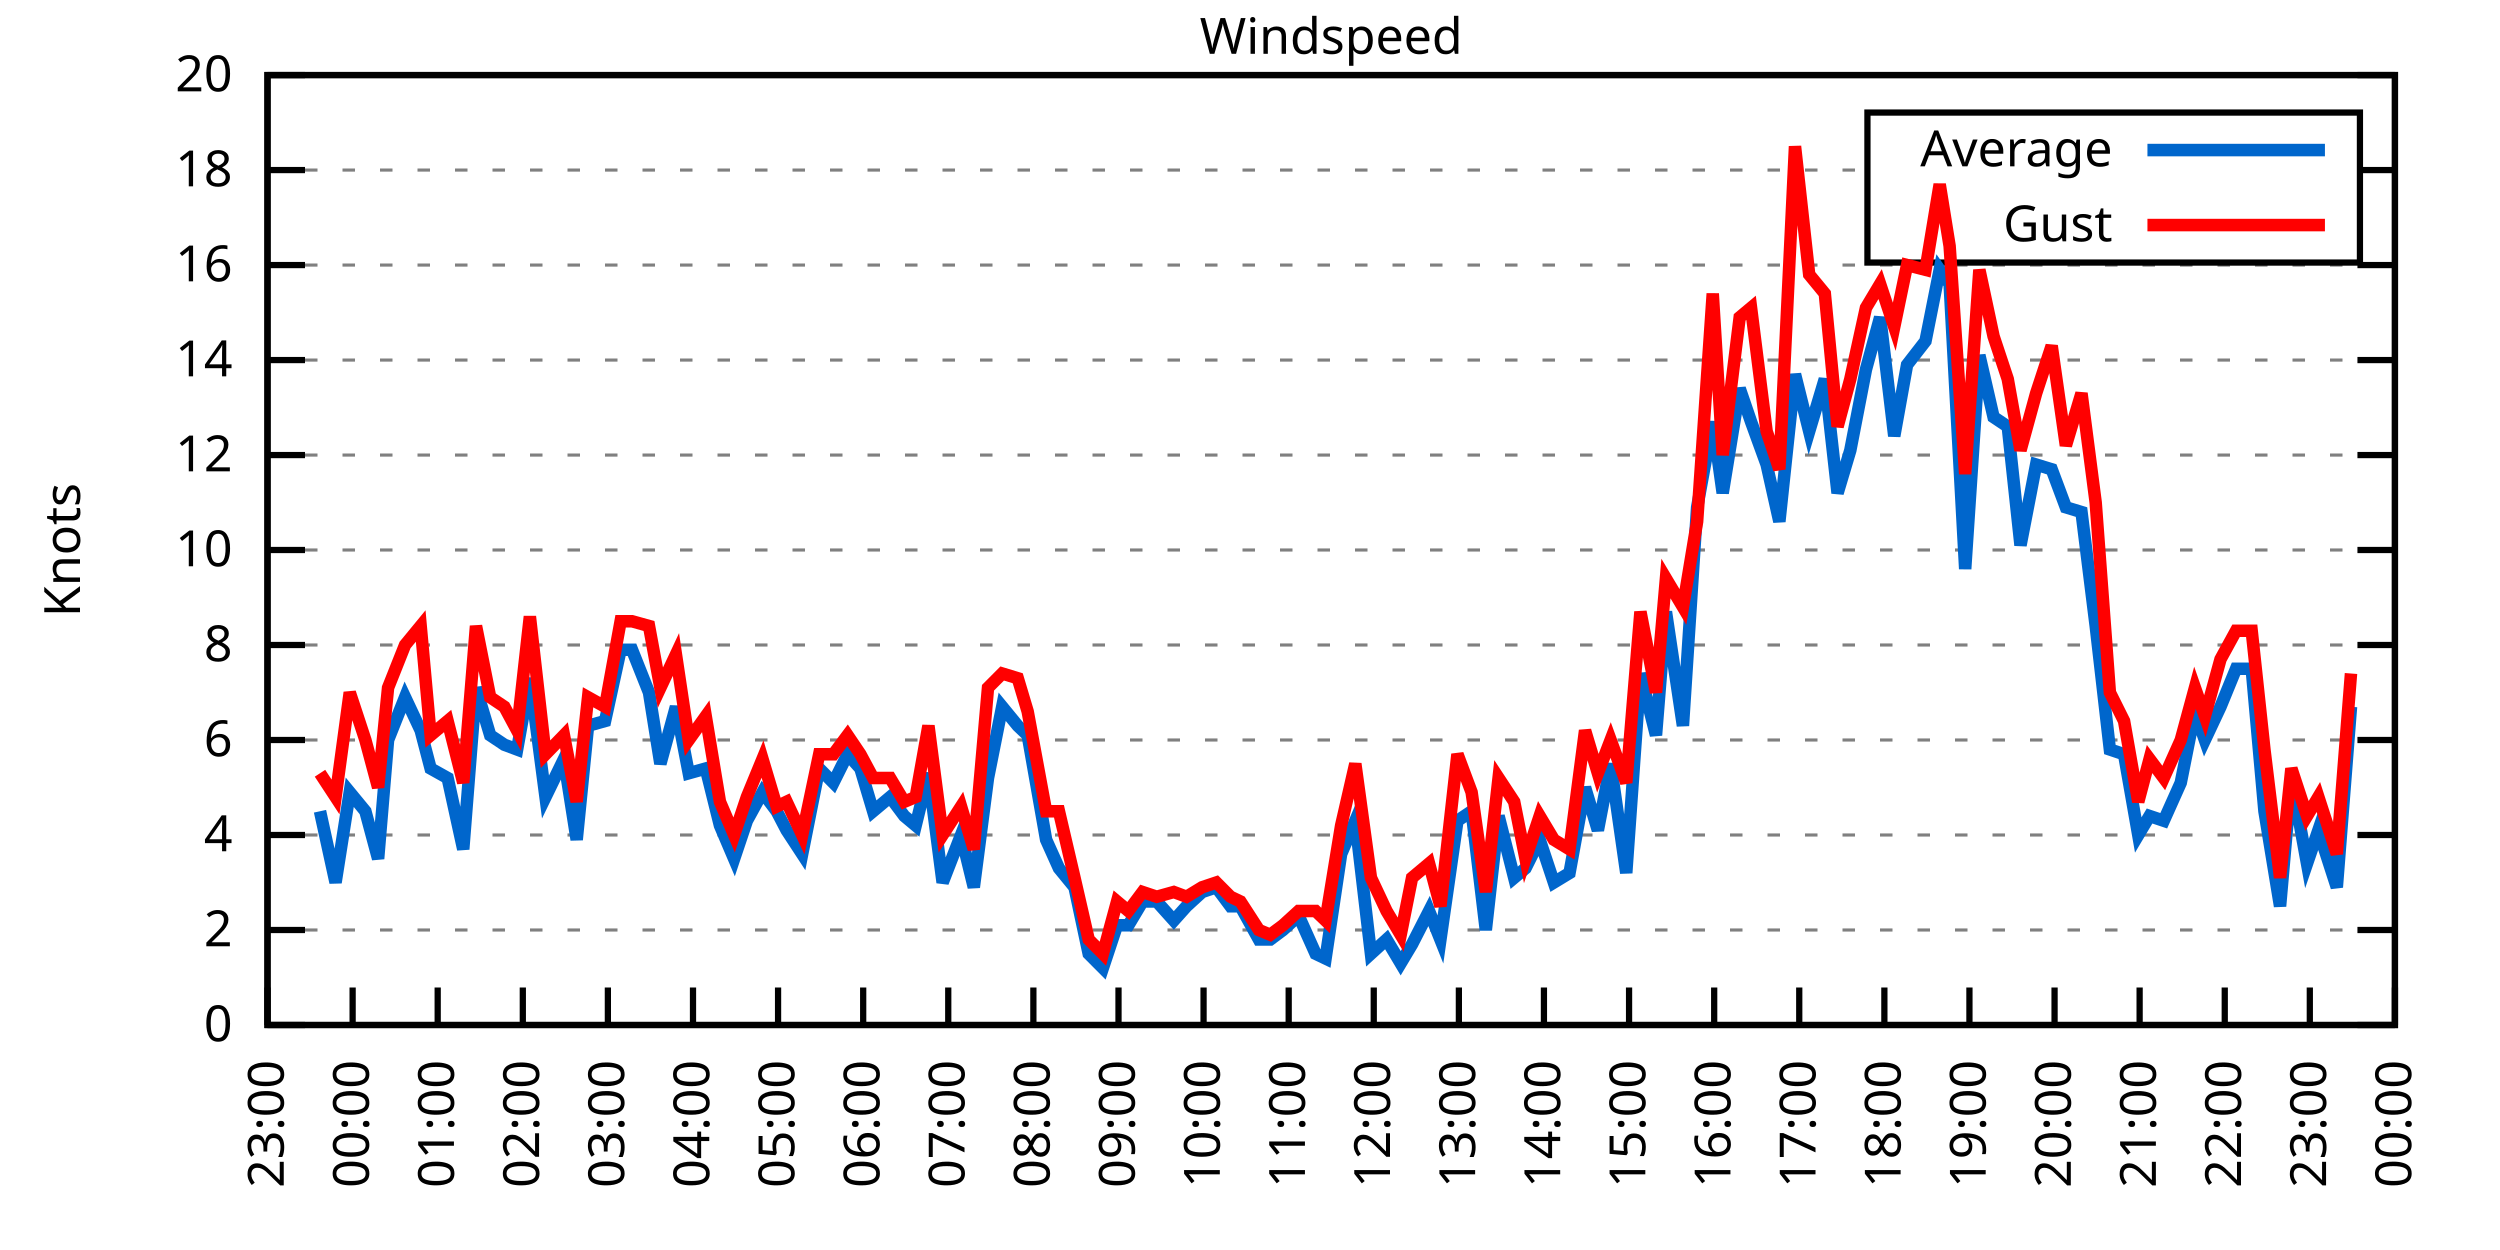
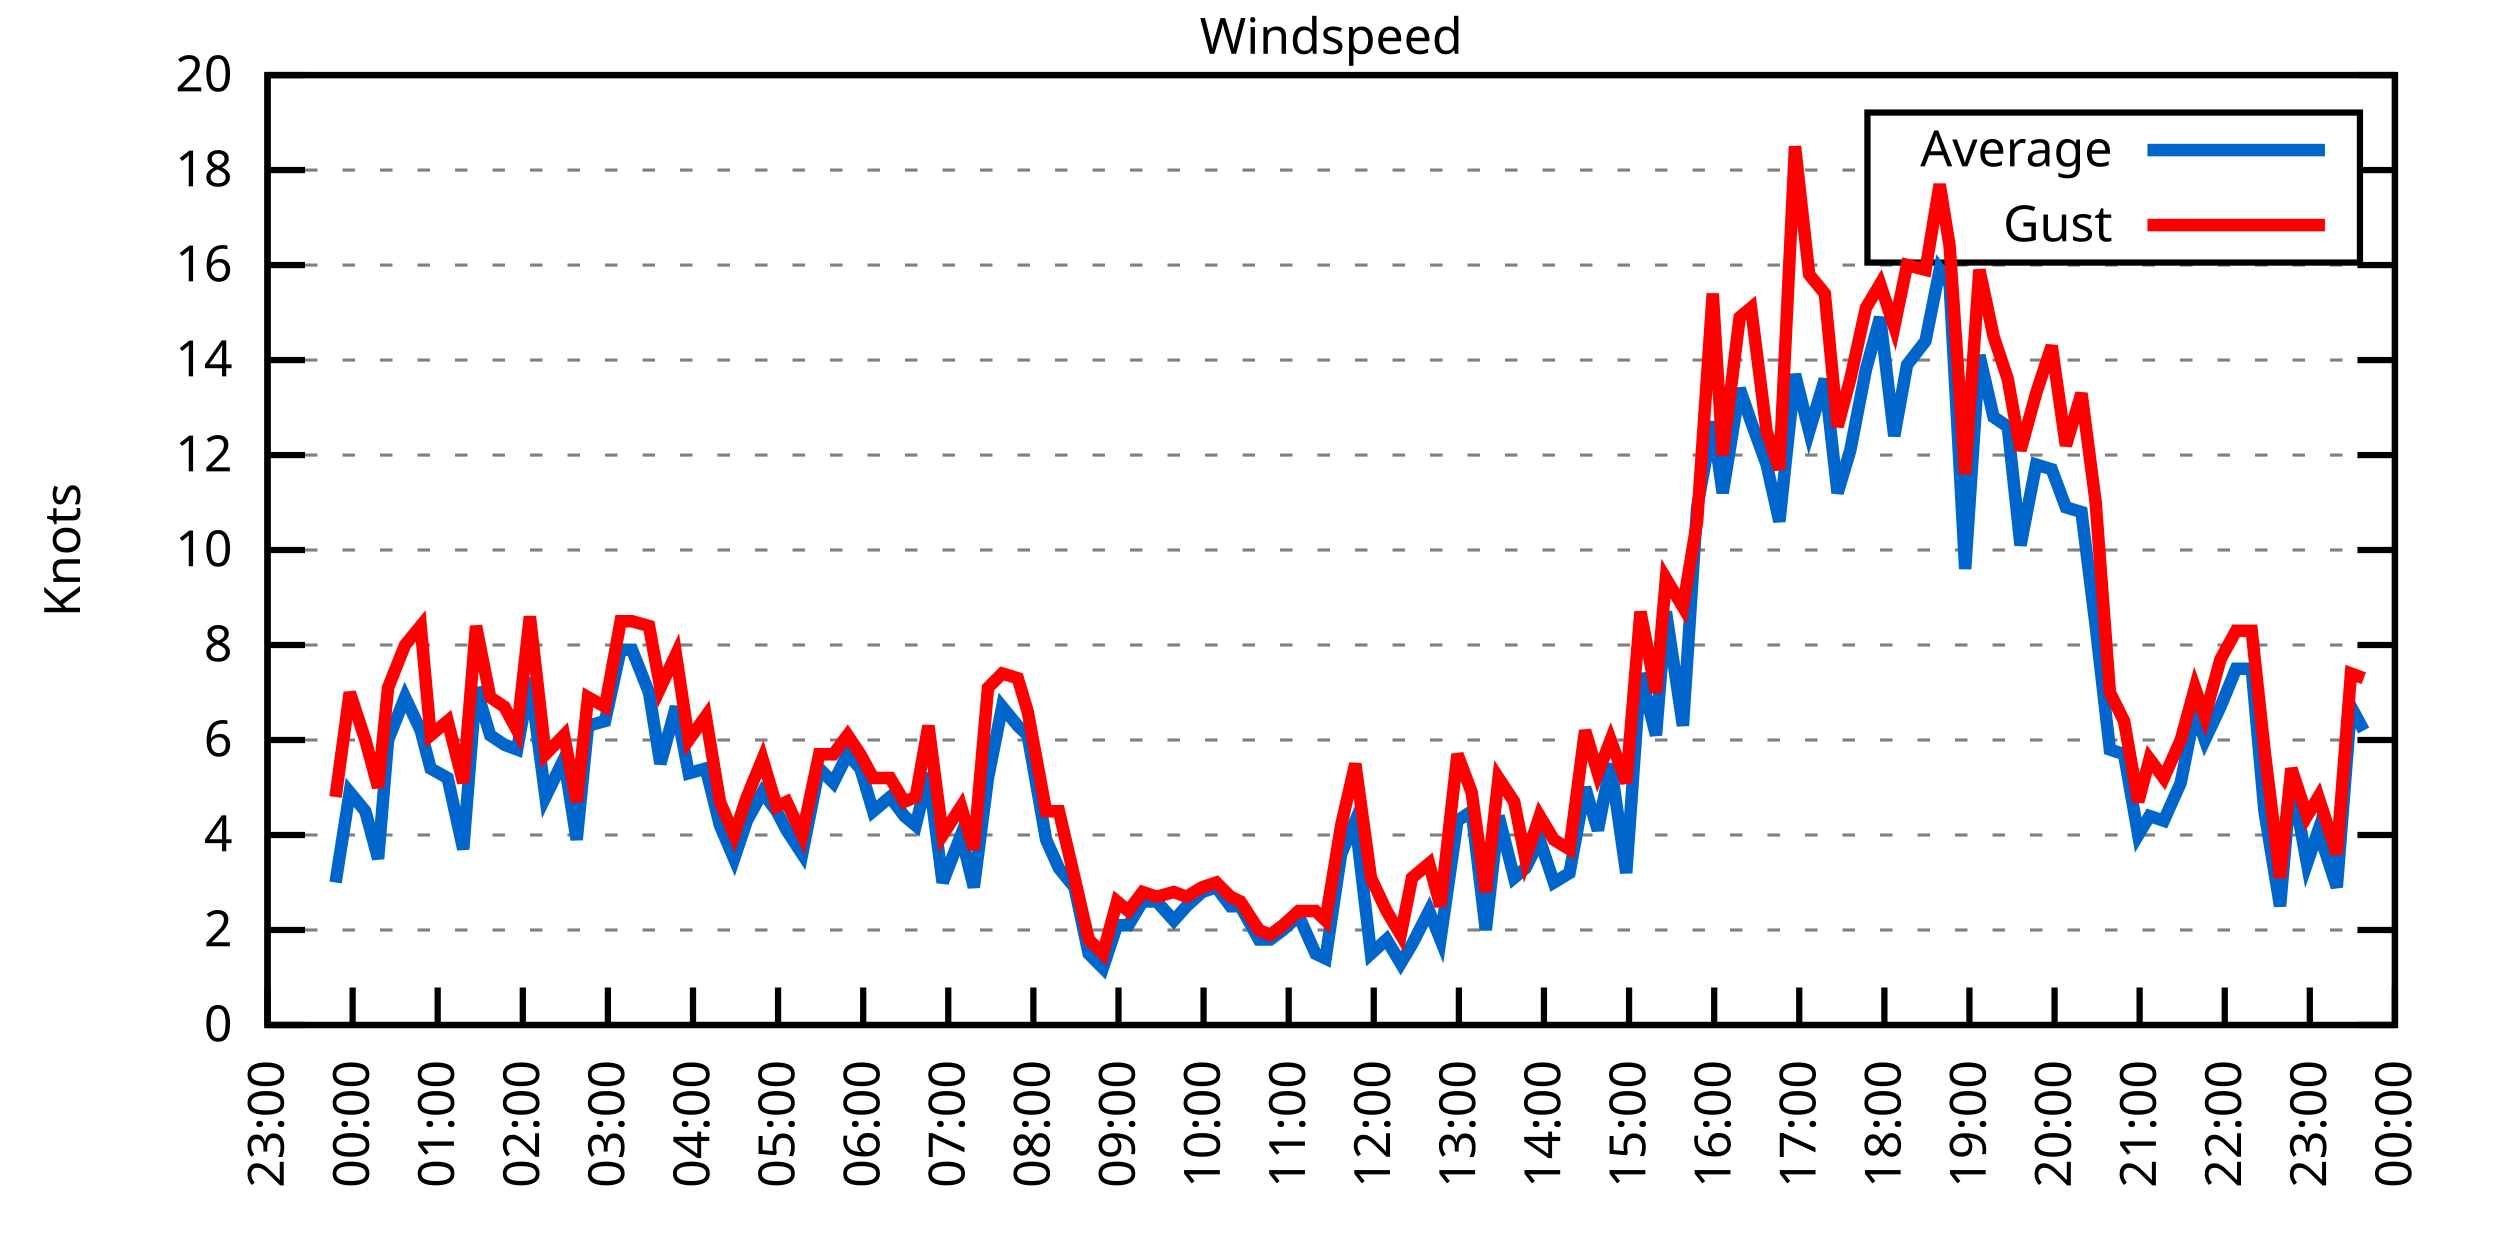
<svg xmlns="http://www.w3.org/2000/svg" xmlns:xlink="http://www.w3.org/1999/xlink" width="400" height="200" viewBox="0 0 400 200">
  <g id="gnuplot_canvas">
    <rect x="0" y="0" width="400" height="200" fill="none" />
    <defs>
      <circle id="gpDot" r="0.5" stroke-width="0.5" stroke="currentColor" />
      <path id="gpPt0" stroke-width="0.333" stroke="currentColor" d="M-1,0 h2 M0,-1 v2" />
      <path id="gpPt1" stroke-width="0.333" stroke="currentColor" d="M-1,-1 L1,1 M1,-1 L-1,1" />
      <path id="gpPt2" stroke-width="0.333" stroke="currentColor" d="M-1,0 L1,0 M0,-1 L0,1 M-1,-1 L1,1 M-1,1 L1,-1" />
      <rect id="gpPt3" stroke-width="0.333" stroke="currentColor" x="-1" y="-1" width="2" height="2" />
      <rect id="gpPt4" stroke-width="0.333" stroke="currentColor" fill="currentColor" x="-1" y="-1" width="2" height="2" />
      <circle id="gpPt5" stroke-width="0.333" stroke="currentColor" cx="0" cy="0" r="1" />
      <use xlink:href="#gpPt5" id="gpPt6" fill="currentColor" stroke="none" />
      <path id="gpPt7" stroke-width="0.333" stroke="currentColor" d="M0,-1.33 L-1.33,0.67 L1.33,0.67 z" />
      <use xlink:href="#gpPt7" id="gpPt8" fill="currentColor" stroke="none" />
      <use xlink:href="#gpPt7" id="gpPt9" stroke="currentColor" transform="rotate(180)" />
      <use xlink:href="#gpPt9" id="gpPt10" fill="currentColor" stroke="none" />
      <use xlink:href="#gpPt3" id="gpPt11" stroke="currentColor" transform="rotate(45)" />
      <use xlink:href="#gpPt11" id="gpPt12" fill="currentColor" stroke="none" />
      <path id="gpPt13" stroke-width="0.333" stroke="currentColor" d="M0,1.330 L1.265,0.411 L0.782,-1.067 L-0.782,-1.076 L-1.265,0.411 z" />
      <use xlink:href="#gpPt13" id="gpPt14" fill="currentColor" stroke="none" />
      <filter id="textbox" filterUnits="objectBoundingBox" x="0" y="0" height="1" width="1">
        <feFlood flood-color="white" flood-opacity="1" result="bgnd" />
        <feComposite in="SourceGraphic" in2="bgnd" operator="atop" />
      </filter>
      <filter id="greybox" filterUnits="objectBoundingBox" x="0" y="0" height="1" width="1">
        <feFlood flood-color="lightgrey" flood-opacity="1" result="grey" />
        <feComposite in="SourceGraphic" in2="grey" operator="atop" />
      </filter>
    </defs>
    <g fill="none" color="white" stroke="currentColor" stroke-width="1.00" stroke-linecap="butt" stroke-linejoin="miter">
</g>
    <g fill="none" color="black" stroke="currentColor" stroke-width="1.00" stroke-linecap="butt" stroke-linejoin="miter">
      <g stroke="none" shape-rendering="crispEdges">
        <polygon fill="rgb(255, 255, 255)" points="42.80,164.00 383.18,164.00 383.18,12.02 42.80,12.02 " />
      </g>
    </g>
    <g fill="none" color="black" stroke="currentColor" stroke-width="1.00" stroke-linecap="butt" stroke-linejoin="miter">
</g>
    <g fill="none" color="black" stroke="black" stroke-width="0.50" stroke-linecap="butt" stroke-linejoin="miter">
</g>
    <g fill="none" color="gray" stroke="currentColor" stroke-width="0.50" stroke-linecap="butt" stroke-linejoin="miter">
      <path stroke="gray" stroke-dasharray="2,4" class="gridline" d="M42.80,164.00 L383.19,164.00  " />
    </g>
    <g fill="none" color="gray" stroke="gray" stroke-width="1.00" stroke-linecap="butt" stroke-linejoin="miter">
</g>
    <g fill="none" color="black" stroke="currentColor" stroke-width="1.00" stroke-linecap="butt" stroke-linejoin="miter">
      <path stroke="black" d="M42.80,164.00 L48.80,164.00 M383.19,164.00 L377.19,164.00  " />
      <g transform="translate(37.20,166.60)" stroke="none" fill="black" font-family="Sans" font-size="8.00" text-anchor="end">
        <text>
          <tspan font-family="Sans"> 0</tspan>
        </text>
      </g>
    </g>
    <g fill="none" color="black" stroke="currentColor" stroke-width="1.00" stroke-linecap="butt" stroke-linejoin="miter">
</g>
    <g fill="none" color="black" stroke="black" stroke-width="0.50" stroke-linecap="butt" stroke-linejoin="miter">
</g>
    <g fill="none" color="gray" stroke="currentColor" stroke-width="0.50" stroke-linecap="butt" stroke-linejoin="miter">
      <path stroke="gray" stroke-dasharray="2,4" class="gridline" d="M42.80,148.80 L383.19,148.80  " />
    </g>
    <g fill="none" color="gray" stroke="gray" stroke-width="1.00" stroke-linecap="butt" stroke-linejoin="miter">
</g>
    <g fill="none" color="black" stroke="currentColor" stroke-width="1.00" stroke-linecap="butt" stroke-linejoin="miter">
      <path stroke="black" d="M42.80,148.80 L48.80,148.80 M383.19,148.80 L377.19,148.80  " />
      <g transform="translate(37.20,151.40)" stroke="none" fill="black" font-family="Sans" font-size="8.00" text-anchor="end">
        <text>
          <tspan font-family="Sans"> 2</tspan>
        </text>
      </g>
    </g>
    <g fill="none" color="black" stroke="currentColor" stroke-width="1.00" stroke-linecap="butt" stroke-linejoin="miter">
</g>
    <g fill="none" color="black" stroke="black" stroke-width="0.50" stroke-linecap="butt" stroke-linejoin="miter">
</g>
    <g fill="none" color="gray" stroke="currentColor" stroke-width="0.50" stroke-linecap="butt" stroke-linejoin="miter">
      <path stroke="gray" stroke-dasharray="2,4" class="gridline" d="M42.80,133.60 L383.19,133.60  " />
    </g>
    <g fill="none" color="gray" stroke="gray" stroke-width="1.00" stroke-linecap="butt" stroke-linejoin="miter">
</g>
    <g fill="none" color="black" stroke="currentColor" stroke-width="1.00" stroke-linecap="butt" stroke-linejoin="miter">
      <path stroke="black" d="M42.80,133.60 L48.80,133.60 M383.19,133.60 L377.19,133.60  " />
      <g transform="translate(37.20,136.20)" stroke="none" fill="black" font-family="Sans" font-size="8.00" text-anchor="end">
        <text>
          <tspan font-family="Sans"> 4</tspan>
        </text>
      </g>
    </g>
    <g fill="none" color="black" stroke="currentColor" stroke-width="1.00" stroke-linecap="butt" stroke-linejoin="miter">
</g>
    <g fill="none" color="black" stroke="black" stroke-width="0.50" stroke-linecap="butt" stroke-linejoin="miter">
</g>
    <g fill="none" color="gray" stroke="currentColor" stroke-width="0.50" stroke-linecap="butt" stroke-linejoin="miter">
      <path stroke="gray" stroke-dasharray="2,4" class="gridline" d="M42.80,118.40 L383.19,118.40  " />
    </g>
    <g fill="none" color="gray" stroke="gray" stroke-width="1.00" stroke-linecap="butt" stroke-linejoin="miter">
</g>
    <g fill="none" color="black" stroke="currentColor" stroke-width="1.00" stroke-linecap="butt" stroke-linejoin="miter">
      <path stroke="black" d="M42.80,118.40 L48.80,118.40 M383.19,118.40 L377.19,118.40  " />
      <g transform="translate(37.20,121.00)" stroke="none" fill="black" font-family="Sans" font-size="8.00" text-anchor="end">
        <text>
          <tspan font-family="Sans"> 6</tspan>
        </text>
      </g>
    </g>
    <g fill="none" color="black" stroke="currentColor" stroke-width="1.00" stroke-linecap="butt" stroke-linejoin="miter">
</g>
    <g fill="none" color="black" stroke="black" stroke-width="0.50" stroke-linecap="butt" stroke-linejoin="miter">
</g>
    <g fill="none" color="gray" stroke="currentColor" stroke-width="0.50" stroke-linecap="butt" stroke-linejoin="miter">
      <path stroke="gray" stroke-dasharray="2,4" class="gridline" d="M42.80,103.20 L383.19,103.20  " />
    </g>
    <g fill="none" color="gray" stroke="gray" stroke-width="1.00" stroke-linecap="butt" stroke-linejoin="miter">
</g>
    <g fill="none" color="black" stroke="currentColor" stroke-width="1.00" stroke-linecap="butt" stroke-linejoin="miter">
      <path stroke="black" d="M42.80,103.20 L48.80,103.20 M383.19,103.20 L377.19,103.20  " />
      <g transform="translate(37.20,105.80)" stroke="none" fill="black" font-family="Sans" font-size="8.00" text-anchor="end">
        <text>
          <tspan font-family="Sans"> 8</tspan>
        </text>
      </g>
    </g>
    <g fill="none" color="black" stroke="currentColor" stroke-width="1.00" stroke-linecap="butt" stroke-linejoin="miter">
</g>
    <g fill="none" color="black" stroke="black" stroke-width="0.50" stroke-linecap="butt" stroke-linejoin="miter">
</g>
    <g fill="none" color="gray" stroke="currentColor" stroke-width="0.50" stroke-linecap="butt" stroke-linejoin="miter">
      <path stroke="gray" stroke-dasharray="2,4" class="gridline" d="M42.80,88.00 L383.19,88.00  " />
    </g>
    <g fill="none" color="gray" stroke="gray" stroke-width="1.00" stroke-linecap="butt" stroke-linejoin="miter">
</g>
    <g fill="none" color="black" stroke="currentColor" stroke-width="1.00" stroke-linecap="butt" stroke-linejoin="miter">
      <path stroke="black" d="M42.80,88.00 L48.80,88.00 M383.19,88.00 L377.19,88.00  " />
      <g transform="translate(37.20,90.60)" stroke="none" fill="black" font-family="Sans" font-size="8.00" text-anchor="end">
        <text>
          <tspan font-family="Sans"> 10</tspan>
        </text>
      </g>
    </g>
    <g fill="none" color="black" stroke="currentColor" stroke-width="1.00" stroke-linecap="butt" stroke-linejoin="miter">
</g>
    <g fill="none" color="black" stroke="black" stroke-width="0.50" stroke-linecap="butt" stroke-linejoin="miter">
</g>
    <g fill="none" color="gray" stroke="currentColor" stroke-width="0.50" stroke-linecap="butt" stroke-linejoin="miter">
      <path stroke="gray" stroke-dasharray="2,4" class="gridline" d="M42.80,72.81 L383.19,72.81  " />
    </g>
    <g fill="none" color="gray" stroke="gray" stroke-width="1.00" stroke-linecap="butt" stroke-linejoin="miter">
</g>
    <g fill="none" color="black" stroke="currentColor" stroke-width="1.00" stroke-linecap="butt" stroke-linejoin="miter">
      <path stroke="black" d="M42.80,72.81 L48.80,72.81 M383.19,72.81 L377.19,72.81  " />
      <g transform="translate(37.20,75.41)" stroke="none" fill="black" font-family="Sans" font-size="8.00" text-anchor="end">
        <text>
          <tspan font-family="Sans"> 12</tspan>
        </text>
      </g>
    </g>
    <g fill="none" color="black" stroke="currentColor" stroke-width="1.00" stroke-linecap="butt" stroke-linejoin="miter">
</g>
    <g fill="none" color="black" stroke="black" stroke-width="0.50" stroke-linecap="butt" stroke-linejoin="miter">
</g>
    <g fill="none" color="gray" stroke="currentColor" stroke-width="0.50" stroke-linecap="butt" stroke-linejoin="miter">
      <path stroke="gray" stroke-dasharray="2,4" class="gridline" d="M42.80,57.61 L383.19,57.61  " />
    </g>
    <g fill="none" color="gray" stroke="gray" stroke-width="1.00" stroke-linecap="butt" stroke-linejoin="miter">
</g>
    <g fill="none" color="black" stroke="currentColor" stroke-width="1.00" stroke-linecap="butt" stroke-linejoin="miter">
      <path stroke="black" d="M42.80,57.61 L48.80,57.61 M383.19,57.61 L377.19,57.61  " />
      <g transform="translate(37.20,60.21)" stroke="none" fill="black" font-family="Sans" font-size="8.00" text-anchor="end">
        <text>
          <tspan font-family="Sans"> 14</tspan>
        </text>
      </g>
    </g>
    <g fill="none" color="black" stroke="currentColor" stroke-width="1.00" stroke-linecap="butt" stroke-linejoin="miter">
</g>
    <g fill="none" color="black" stroke="black" stroke-width="0.50" stroke-linecap="butt" stroke-linejoin="miter">
</g>
    <g fill="none" color="gray" stroke="currentColor" stroke-width="0.50" stroke-linecap="butt" stroke-linejoin="miter">
      <path stroke="gray" stroke-dasharray="2,4" class="gridline" d="M42.80,42.41 L383.19,42.41  " />
    </g>
    <g fill="none" color="gray" stroke="gray" stroke-width="1.00" stroke-linecap="butt" stroke-linejoin="miter">
</g>
    <g fill="none" color="black" stroke="currentColor" stroke-width="1.00" stroke-linecap="butt" stroke-linejoin="miter">
      <path stroke="black" d="M42.80,42.41 L48.80,42.41 M383.19,42.41 L377.19,42.41  " />
      <g transform="translate(37.20,45.01)" stroke="none" fill="black" font-family="Sans" font-size="8.00" text-anchor="end">
        <text>
          <tspan font-family="Sans"> 16</tspan>
        </text>
      </g>
    </g>
    <g fill="none" color="black" stroke="currentColor" stroke-width="1.00" stroke-linecap="butt" stroke-linejoin="miter">
</g>
    <g fill="none" color="black" stroke="black" stroke-width="0.50" stroke-linecap="butt" stroke-linejoin="miter">
</g>
    <g fill="none" color="gray" stroke="currentColor" stroke-width="0.50" stroke-linecap="butt" stroke-linejoin="miter">
      <path stroke="gray" stroke-dasharray="2,4" class="gridline" d="M42.80,27.21 L298.79,27.21 M377.59,27.21 L383.19,27.21  " />
    </g>
    <g fill="none" color="gray" stroke="gray" stroke-width="1.00" stroke-linecap="butt" stroke-linejoin="miter">
</g>
    <g fill="none" color="black" stroke="currentColor" stroke-width="1.00" stroke-linecap="butt" stroke-linejoin="miter">
      <path stroke="black" d="M42.80,27.21 L48.80,27.21 M383.19,27.21 L377.19,27.21  " />
      <g transform="translate(37.20,29.81)" stroke="none" fill="black" font-family="Sans" font-size="8.00" text-anchor="end">
        <text>
          <tspan font-family="Sans"> 18</tspan>
        </text>
      </g>
    </g>
    <g fill="none" color="black" stroke="currentColor" stroke-width="1.00" stroke-linecap="butt" stroke-linejoin="miter">
</g>
    <g fill="none" color="black" stroke="black" stroke-width="0.50" stroke-linecap="butt" stroke-linejoin="miter">
</g>
    <g fill="none" color="gray" stroke="currentColor" stroke-width="0.50" stroke-linecap="butt" stroke-linejoin="miter">
      <path stroke="gray" stroke-dasharray="2,4" class="gridline" d="M42.80,12.01 L383.19,12.01  " />
    </g>
    <g fill="none" color="gray" stroke="gray" stroke-width="1.00" stroke-linecap="butt" stroke-linejoin="miter">
</g>
    <g fill="none" color="black" stroke="currentColor" stroke-width="1.00" stroke-linecap="butt" stroke-linejoin="miter">
      <path stroke="black" d="M42.80,12.01 L48.80,12.01 M383.19,12.01 L377.19,12.01  " />
      <g transform="translate(37.20,14.61)" stroke="none" fill="black" font-family="Sans" font-size="8.00" text-anchor="end">
        <text>
          <tspan font-family="Sans"> 20</tspan>
        </text>
      </g>
    </g>
    <g fill="none" color="black" stroke="currentColor" stroke-width="1.00" stroke-linecap="butt" stroke-linejoin="miter">
      <path stroke="black" d="M42.80,164.00 L42.80,158.00  " />
      <g transform="translate(45.40,169.60) rotate(270.00)" stroke="none" fill="black" font-family="Sans" font-size="8.00" text-anchor="end">
        <text>
          <tspan font-family="Sans">23:00</tspan>
        </text>
      </g>
    </g>
    <g fill="none" color="black" stroke="currentColor" stroke-width="1.00" stroke-linecap="butt" stroke-linejoin="miter">
      <path stroke="black" d="M56.42,164.00 L56.42,158.00  " />
      <g transform="translate(59.02,169.60) rotate(270.00)" stroke="none" fill="black" font-family="Sans" font-size="8.00" text-anchor="end">
        <text>
          <tspan font-family="Sans">00:00</tspan>
        </text>
      </g>
    </g>
    <g fill="none" color="black" stroke="currentColor" stroke-width="1.00" stroke-linecap="butt" stroke-linejoin="miter">
      <path stroke="black" d="M70.03,164.00 L70.03,158.00  " />
      <g transform="translate(72.63,169.60) rotate(270.00)" stroke="none" fill="black" font-family="Sans" font-size="8.00" text-anchor="end">
        <text>
          <tspan font-family="Sans">01:00</tspan>
        </text>
      </g>
    </g>
    <g fill="none" color="black" stroke="currentColor" stroke-width="1.00" stroke-linecap="butt" stroke-linejoin="miter">
      <path stroke="black" d="M83.65,164.00 L83.65,158.00  " />
      <g transform="translate(86.25,169.60) rotate(270.00)" stroke="none" fill="black" font-family="Sans" font-size="8.00" text-anchor="end">
        <text>
          <tspan font-family="Sans">02:00</tspan>
        </text>
      </g>
    </g>
    <g fill="none" color="black" stroke="currentColor" stroke-width="1.00" stroke-linecap="butt" stroke-linejoin="miter">
      <path stroke="black" d="M97.26,164.00 L97.26,158.00  " />
      <g transform="translate(99.86,169.60) rotate(270.00)" stroke="none" fill="black" font-family="Sans" font-size="8.00" text-anchor="end">
        <text>
          <tspan font-family="Sans">03:00</tspan>
        </text>
      </g>
    </g>
    <g fill="none" color="black" stroke="currentColor" stroke-width="1.00" stroke-linecap="butt" stroke-linejoin="miter">
      <path stroke="black" d="M110.88,164.00 L110.88,158.00  " />
      <g transform="translate(113.48,169.60) rotate(270.00)" stroke="none" fill="black" font-family="Sans" font-size="8.00" text-anchor="end">
        <text>
          <tspan font-family="Sans">04:00</tspan>
        </text>
      </g>
    </g>
    <g fill="none" color="black" stroke="currentColor" stroke-width="1.00" stroke-linecap="butt" stroke-linejoin="miter">
      <path stroke="black" d="M124.49,164.00 L124.49,158.00  " />
      <g transform="translate(127.09,169.60) rotate(270.00)" stroke="none" fill="black" font-family="Sans" font-size="8.00" text-anchor="end">
        <text>
          <tspan font-family="Sans">05:00</tspan>
        </text>
      </g>
    </g>
    <g fill="none" color="black" stroke="currentColor" stroke-width="1.00" stroke-linecap="butt" stroke-linejoin="miter">
      <path stroke="black" d="M138.11,164.00 L138.11,158.00  " />
      <g transform="translate(140.71,169.60) rotate(270.00)" stroke="none" fill="black" font-family="Sans" font-size="8.00" text-anchor="end">
        <text>
          <tspan font-family="Sans">06:00</tspan>
        </text>
      </g>
    </g>
    <g fill="none" color="black" stroke="currentColor" stroke-width="1.00" stroke-linecap="butt" stroke-linejoin="miter">
      <path stroke="black" d="M151.72,164.00 L151.72,158.00  " />
      <g transform="translate(154.32,169.60) rotate(270.00)" stroke="none" fill="black" font-family="Sans" font-size="8.00" text-anchor="end">
        <text>
          <tspan font-family="Sans">07:00</tspan>
        </text>
      </g>
    </g>
    <g fill="none" color="black" stroke="currentColor" stroke-width="1.00" stroke-linecap="butt" stroke-linejoin="miter">
      <path stroke="black" d="M165.34,164.00 L165.34,158.00  " />
      <g transform="translate(167.94,169.60) rotate(270.00)" stroke="none" fill="black" font-family="Sans" font-size="8.00" text-anchor="end">
        <text>
          <tspan font-family="Sans">08:00</tspan>
        </text>
      </g>
    </g>
    <g fill="none" color="black" stroke="currentColor" stroke-width="1.00" stroke-linecap="butt" stroke-linejoin="miter">
      <path stroke="black" d="M178.96,164.00 L178.96,158.00  " />
      <g transform="translate(181.56,169.60) rotate(270.00)" stroke="none" fill="black" font-family="Sans" font-size="8.00" text-anchor="end">
        <text>
          <tspan font-family="Sans">09:00</tspan>
        </text>
      </g>
    </g>
    <g fill="none" color="black" stroke="currentColor" stroke-width="1.00" stroke-linecap="butt" stroke-linejoin="miter">
      <path stroke="black" d="M192.57,164.00 L192.57,158.00  " />
      <g transform="translate(195.17,169.60) rotate(270.00)" stroke="none" fill="black" font-family="Sans" font-size="8.00" text-anchor="end">
        <text>
          <tspan font-family="Sans">10:00</tspan>
        </text>
      </g>
    </g>
    <g fill="none" color="black" stroke="currentColor" stroke-width="1.00" stroke-linecap="butt" stroke-linejoin="miter">
      <path stroke="black" d="M206.19,164.00 L206.19,158.00  " />
      <g transform="translate(208.79,169.60) rotate(270.00)" stroke="none" fill="black" font-family="Sans" font-size="8.00" text-anchor="end">
        <text>
          <tspan font-family="Sans">11:00</tspan>
        </text>
      </g>
    </g>
    <g fill="none" color="black" stroke="currentColor" stroke-width="1.00" stroke-linecap="butt" stroke-linejoin="miter">
      <path stroke="black" d="M219.80,164.00 L219.80,158.00  " />
      <g transform="translate(222.40,169.60) rotate(270.00)" stroke="none" fill="black" font-family="Sans" font-size="8.00" text-anchor="end">
        <text>
          <tspan font-family="Sans">12:00</tspan>
        </text>
      </g>
    </g>
    <g fill="none" color="black" stroke="currentColor" stroke-width="1.00" stroke-linecap="butt" stroke-linejoin="miter">
      <path stroke="black" d="M233.42,164.00 L233.42,158.00  " />
      <g transform="translate(236.02,169.60) rotate(270.00)" stroke="none" fill="black" font-family="Sans" font-size="8.00" text-anchor="end">
        <text>
          <tspan font-family="Sans">13:00</tspan>
        </text>
      </g>
    </g>
    <g fill="none" color="black" stroke="currentColor" stroke-width="1.00" stroke-linecap="butt" stroke-linejoin="miter">
      <path stroke="black" d="M247.03,164.00 L247.03,158.00  " />
      <g transform="translate(249.63,169.60) rotate(270.00)" stroke="none" fill="black" font-family="Sans" font-size="8.00" text-anchor="end">
        <text>
          <tspan font-family="Sans">14:00</tspan>
        </text>
      </g>
    </g>
    <g fill="none" color="black" stroke="currentColor" stroke-width="1.00" stroke-linecap="butt" stroke-linejoin="miter">
      <path stroke="black" d="M260.65,164.00 L260.65,158.00  " />
      <g transform="translate(263.25,169.60) rotate(270.00)" stroke="none" fill="black" font-family="Sans" font-size="8.00" text-anchor="end">
        <text>
          <tspan font-family="Sans">15:00</tspan>
        </text>
      </g>
    </g>
    <g fill="none" color="black" stroke="currentColor" stroke-width="1.00" stroke-linecap="butt" stroke-linejoin="miter">
      <path stroke="black" d="M274.27,164.00 L274.27,158.00  " />
      <g transform="translate(276.87,169.60) rotate(270.00)" stroke="none" fill="black" font-family="Sans" font-size="8.00" text-anchor="end">
        <text>
          <tspan font-family="Sans">16:00</tspan>
        </text>
      </g>
    </g>
    <g fill="none" color="black" stroke="currentColor" stroke-width="1.00" stroke-linecap="butt" stroke-linejoin="miter">
      <path stroke="black" d="M287.88,164.00 L287.88,158.00  " />
      <g transform="translate(290.48,169.60) rotate(270.00)" stroke="none" fill="black" font-family="Sans" font-size="8.00" text-anchor="end">
        <text>
          <tspan font-family="Sans">17:00</tspan>
        </text>
      </g>
    </g>
    <g fill="none" color="black" stroke="currentColor" stroke-width="1.00" stroke-linecap="butt" stroke-linejoin="miter">
      <path stroke="black" d="M301.50,164.00 L301.50,158.00  " />
      <g transform="translate(304.10,169.60) rotate(270.00)" stroke="none" fill="black" font-family="Sans" font-size="8.00" text-anchor="end">
        <text>
          <tspan font-family="Sans">18:00</tspan>
        </text>
      </g>
    </g>
    <g fill="none" color="black" stroke="currentColor" stroke-width="1.00" stroke-linecap="butt" stroke-linejoin="miter">
      <path stroke="black" d="M315.11,164.00 L315.11,158.00  " />
      <g transform="translate(317.71,169.60) rotate(270.00)" stroke="none" fill="black" font-family="Sans" font-size="8.00" text-anchor="end">
        <text>
          <tspan font-family="Sans">19:00</tspan>
        </text>
      </g>
    </g>
    <g fill="none" color="black" stroke="currentColor" stroke-width="1.00" stroke-linecap="butt" stroke-linejoin="miter">
      <path stroke="black" d="M328.73,164.00 L328.73,158.00  " />
      <g transform="translate(331.33,169.60) rotate(270.00)" stroke="none" fill="black" font-family="Sans" font-size="8.00" text-anchor="end">
        <text>
          <tspan font-family="Sans">20:00</tspan>
        </text>
      </g>
    </g>
    <g fill="none" color="black" stroke="currentColor" stroke-width="1.00" stroke-linecap="butt" stroke-linejoin="miter">
      <path stroke="black" d="M342.34,164.00 L342.34,158.00  " />
      <g transform="translate(344.94,169.60) rotate(270.00)" stroke="none" fill="black" font-family="Sans" font-size="8.00" text-anchor="end">
        <text>
          <tspan font-family="Sans">21:00</tspan>
        </text>
      </g>
    </g>
    <g fill="none" color="black" stroke="currentColor" stroke-width="1.00" stroke-linecap="butt" stroke-linejoin="miter">
      <path stroke="black" d="M355.96,164.00 L355.96,158.00  " />
      <g transform="translate(358.56,169.60) rotate(270.00)" stroke="none" fill="black" font-family="Sans" font-size="8.00" text-anchor="end">
        <text>
          <tspan font-family="Sans">22:00</tspan>
        </text>
      </g>
    </g>
    <g fill="none" color="black" stroke="currentColor" stroke-width="1.00" stroke-linecap="butt" stroke-linejoin="miter">
      <path stroke="black" d="M369.57,164.00 L369.57,158.00  " />
      <g transform="translate(372.17,169.60) rotate(270.00)" stroke="none" fill="black" font-family="Sans" font-size="8.00" text-anchor="end">
        <text>
          <tspan font-family="Sans">23:00</tspan>
        </text>
      </g>
    </g>
    <g fill="none" color="black" stroke="currentColor" stroke-width="1.00" stroke-linecap="butt" stroke-linejoin="miter">
      <path stroke="black" d="M383.19,164.00 L383.19,158.00  " />
      <g transform="translate(385.79,169.60) rotate(270.00)" stroke="none" fill="black" font-family="Sans" font-size="8.00" text-anchor="end">
        <text>
          <tspan font-family="Sans">00:00</tspan>
        </text>
      </g>
    </g>
    <g fill="none" color="black" stroke="currentColor" stroke-width="1.00" stroke-linecap="butt" stroke-linejoin="miter">
</g>
    <g fill="none" color="black" stroke="currentColor" stroke-width="1.00" stroke-linecap="butt" stroke-linejoin="miter">
      <path stroke="black" d="M42.80,12.01 L42.80,164.00 L383.19,164.00 L383.19,12.01 L42.80,12.01 Z  " />
    </g>
    <g fill="none" color="black" stroke="currentColor" stroke-width="1.00" stroke-linecap="butt" stroke-linejoin="miter">
</g>
    <g fill="none" color="black" stroke="currentColor" stroke-width="1.00" stroke-linecap="butt" stroke-linejoin="miter">
      <path stroke="black" d="M298.79,42.01 L298.79,18.01 L377.59,18.01 L377.59,42.01 L298.79,42.01 Z  " />
    </g>
    <g id="Windspeed_plot_1">
      <g fill="none" color="white" stroke="black" stroke-width="2.00" stroke-linecap="butt" stroke-linejoin="miter">
</g>
      <g fill="none" color="black" stroke="currentColor" stroke-width="2.00" stroke-linecap="butt" stroke-linejoin="miter">
        <g transform="translate(337.99,26.61)" stroke="none" fill="black" font-family="Sans" font-size="8.00" text-anchor="end">
          <text>
            <tspan font-family="Sans">Average</tspan>
          </text>
        </g>
      </g>
      <g fill="none" color="black" stroke="currentColor" stroke-width="2.00" stroke-linecap="butt" stroke-linejoin="miter">
-         <path stroke="rgb(  0, 102, 204)" d="M343.59,24.01 L371.99,24.01 M51.20,129.80 L53.69,141.20 L55.96,126.76 L58.46,129.80 L60.50,137.40 L62.09,118.40   L64.81,111.56 L67.31,116.88 L68.90,122.96 L71.62,124.48 L74.12,135.88 L76.16,110.04 L78.43,117.64 L80.70,119.16   L82.74,119.92 L84.78,108.52 L87.28,127.52 L90.23,121.44 L92.27,134.36 L94.09,116.12 L96.81,115.36 L99.30,103.96   L101.12,103.96 L103.84,110.80 L105.66,122.20 L108.15,113.08 L110.20,123.72 L112.92,122.96 L115.19,132.08 L117.46,137.40   L119.50,131.32 L122.00,126.76 L124.27,129.80 L125.86,132.84 L128.35,136.64 L131.07,122.96 L133.34,125.24 L135.61,120.68   L137.66,122.96 L139.70,129.80 L142.42,127.52 L144.69,130.56 L146.51,132.08 L148.55,123.72 L150.82,141.20 L153.77,133.60   L155.81,141.96 L158.08,124.48 L160.35,113.08 L162.84,116.12 L164.43,117.64 L167.38,134.36 L169.43,138.92 L171.92,141.96   L174.19,152.60 L176.46,154.88 L178.73,148.04 L180.54,148.04 L182.81,144.24 L185.08,144.24 L187.81,147.28 L189.85,145.00   L192.34,142.72 L194.61,141.96 L196.88,145.00 L198.47,145.00 L201.42,150.32 L203.24,150.32 L205.28,148.80 L207.78,146.52   L210.50,152.60 L212.09,153.36 L214.58,136.64 L216.85,131.32 L219.35,152.60 L221.85,150.32 L224.11,154.12 L225.93,151.08   L228.65,145.76 L230.47,150.32 L233.19,131.32 L235.46,129.80 L237.73,148.80 L239.77,130.56 L242.27,140.44 L244.08,138.92   L246.35,134.36 L248.62,141.20 L251.12,139.68 L253.61,126.00 L255.66,132.84 L257.70,122.20 L260.20,139.68 L262.47,107.76   L264.96,117.64 L266.55,97.88 L269.27,116.12 L271.54,81.17 L274.04,67.49 L275.63,78.89 L278.35,62.17 L280.17,67.49   L282.66,74.33 L284.70,83.45 L287.20,59.89 L289.47,69.01 L291.97,60.65 L294.01,78.89 L296.05,72.05 L298.55,59.13   L300.82,50.77 L303.08,69.77 L305.13,58.37 L308.08,54.57 L310.35,43.17 L311.94,45.45 L314.43,91.04 L316.70,56.85   L318.97,66.73 L321.24,68.25 L323.28,87.25 L325.78,74.33 L328.27,75.09 L330.54,81.17 L333.04,81.93 L335.31,100.16   L337.58,119.92 L339.85,120.68 L342.12,133.60 L343.93,130.56 L346.20,131.32 L348.92,125.24 L351.19,113.84 L352.78,118.40   L355.28,113.08 L357.77,107.00 L360.27,107.00 L362.31,129.80 L364.81,145.00 L366.62,124.48 L369.12,138.16 L370.94,132.84   L373.89,141.96 L376.16,113.08  " />
+         <path stroke="rgb(  0, 102, 204)" d="M343.59,24.01 L371.99,24.01 M53.69,141.20 L55.96,126.76 L58.46,129.80 L60.50,137.40 L62.09,118.40 L64.81,111.56   L67.31,116.88 L68.90,122.96 L71.62,124.48 L74.12,135.88 L76.16,110.04 L78.43,117.64 L80.70,119.16 L82.74,119.92   L84.78,108.52 L87.28,127.52 L90.23,121.44 L92.27,134.36 L94.09,116.12 L96.81,115.36 L99.30,103.96 L101.12,103.96   L103.84,110.80 L105.66,122.20 L108.15,113.08 L110.20,123.72 L112.92,122.96 L115.19,132.08 L117.46,137.40 L119.50,131.32   L122.00,126.76 L124.27,129.80 L125.86,132.84 L128.35,136.64 L131.07,122.96 L133.34,125.24 L135.61,120.68 L137.66,122.96   L139.70,129.80 L142.42,127.52 L144.69,130.56 L146.51,132.08 L148.55,123.72 L150.82,141.20 L153.77,133.60 L155.81,141.96   L158.08,124.48 L160.35,113.08 L162.84,116.12 L164.43,117.64 L167.38,134.36 L169.43,138.92 L171.92,141.96 L174.19,152.60   L176.46,154.88 L178.73,148.04 L180.54,148.04 L182.81,144.24 L185.08,144.24 L187.81,147.28 L189.85,145.00 L192.34,142.72   L194.61,141.96 L196.88,145.00 L198.47,145.00 L201.42,150.32 L203.24,150.32 L205.28,148.80 L207.78,146.52 L210.50,152.60   L212.09,153.36 L214.58,136.64 L216.85,131.32 L219.35,152.60 L221.85,150.32 L224.11,154.12 L225.93,151.08 L228.65,145.76   L230.47,150.32 L233.19,131.32 L235.46,129.80 L237.73,148.80 L239.77,130.56 L242.27,140.44 L244.08,138.92 L246.35,134.36   L248.62,141.20 L251.12,139.68 L253.61,126.00 L255.66,132.84 L257.70,122.20 L260.20,139.68 L262.47,107.76 L264.96,117.64   L266.55,97.88 L269.27,116.12 L271.54,81.17 L274.04,67.49 L275.63,78.89 L278.35,62.17 L280.17,67.49 L282.66,74.33   L284.70,83.45 L287.20,59.89 L289.47,69.01 L291.97,60.65 L294.01,78.89 L296.05,72.05 L298.55,59.13 L300.82,50.77   L303.08,69.77 L305.13,58.37 L308.08,54.57 L310.35,43.17 L311.94,45.45 L314.43,91.04 L316.70,56.85 L318.97,66.73   L321.24,68.25 L323.28,87.25 L325.78,74.33 L328.27,75.09 L330.54,81.17 L333.04,81.93 L335.31,100.16 L337.58,119.92   L339.85,120.68 L342.12,133.60 L343.93,130.56 L346.20,131.32 L348.92,125.24 L351.19,113.84 L352.78,118.40 L355.28,113.08   L357.77,107.00 L360.27,107.00 L362.31,129.80 L364.81,145.00 L366.62,124.48 L369.12,138.16 L370.94,132.84 L373.89,141.96   L376.16,113.08 L378.20,116.88  " />
      </g>
    </g>
    <g id="Windspeed_plot_2">
      <g fill="none" color="black" stroke="currentColor" stroke-width="2.00" stroke-linecap="butt" stroke-linejoin="miter">
        <g transform="translate(337.99,38.61)" stroke="none" fill="black" font-family="Sans" font-size="8.00" text-anchor="end">
          <text>
            <tspan font-family="Sans">Gust</tspan>
          </text>
        </g>
      </g>
      <g fill="none" color="black" stroke="currentColor" stroke-width="2.00" stroke-linecap="butt" stroke-linejoin="miter">
-         <path stroke="rgb(255,   0,   0)" d="M343.59,36.01 L371.99,36.01 M51.20,123.72 L53.69,127.52 L55.96,110.80 L58.46,118.40 L60.50,126.00 L62.09,110.04   L64.81,103.20 L67.31,100.16 L68.90,117.64 L71.62,115.36 L74.12,125.24 L76.16,100.16 L78.43,111.56 L80.70,113.08   L82.74,116.88 L84.78,98.64 L87.28,120.68 L90.23,117.64 L92.27,128.28 L94.09,111.56 L96.81,113.08 L99.30,99.40   L101.12,99.40 L103.84,100.16 L105.66,110.04 L108.15,104.72 L110.20,118.40 L112.92,114.60 L115.19,128.28 L117.46,133.60   L119.50,127.52 L122.00,121.44 L124.27,129.04 L125.86,128.28 L128.35,133.60 L131.07,120.68 L133.34,120.68 L135.61,117.64   L137.66,120.68 L139.70,124.48 L142.42,124.48 L144.69,128.28 L146.51,127.52 L148.55,116.12 L150.82,133.60 L153.77,129.04   L155.81,135.88 L158.08,110.04 L160.35,107.76 L162.84,108.52 L164.43,113.84 L167.38,129.80 L169.43,129.80 L171.92,140.44   L174.19,150.32 L176.46,152.60 L178.73,144.24 L180.54,145.76 L182.81,142.72 L185.08,143.48 L187.81,142.72 L189.85,143.48   L192.34,141.96 L194.61,141.20 L196.88,143.48 L198.47,144.24 L201.42,148.80 L203.24,149.56 L205.28,148.04 L207.78,145.76   L210.50,145.76 L212.09,147.28 L214.58,132.08 L216.85,122.20 L219.35,140.44 L221.85,145.76 L224.11,149.56 L225.93,140.44   L228.65,138.16 L230.47,145.00 L233.19,120.68 L235.46,126.76 L237.73,142.72 L239.77,124.48 L242.27,128.28 L244.08,137.40   L246.35,130.56 L248.62,134.36 L251.12,135.88 L253.61,116.88 L255.66,123.72 L257.70,118.40 L260.20,125.24 L262.47,97.88   L264.96,110.80 L266.55,92.56 L269.27,97.12 L271.54,83.45 L274.04,46.97 L275.63,72.81 L278.35,50.77 L280.17,49.25   L282.66,69.01 L284.70,75.09 L287.20,23.41 L289.47,43.93 L291.97,46.97 L294.01,68.25 L296.05,60.65 L298.55,49.25   L300.82,45.45 L303.08,52.29 L305.13,42.41 L308.08,43.17 L310.35,29.49 L311.94,39.37 L314.43,75.85 L316.70,43.17   L318.97,53.81 L321.24,60.65 L323.28,72.05 L325.78,62.93 L328.27,55.33 L330.54,71.29 L333.04,62.93 L335.31,80.41   L337.58,110.80 L339.85,115.36 L342.12,128.28 L343.93,121.44 L346.20,124.48 L348.92,118.40 L351.19,110.04 L352.78,114.60   L355.28,105.48 L357.77,100.92 L360.27,100.92 L362.31,119.92 L364.81,140.44 L366.62,122.96 L369.12,130.56 L370.94,127.52   L373.89,136.64 L376.16,107.76  " />
+         <path stroke="rgb(255,   0,   0)" d="M343.59,36.01 L371.99,36.01 M53.69,127.52 L55.96,110.80 L58.46,118.40 L60.50,126.00 L62.09,110.04 L64.81,103.20   L67.31,100.16 L68.90,117.64 L71.62,115.36 L74.12,125.24 L76.16,100.16 L78.43,111.56 L80.70,113.08 L82.74,116.88   L84.78,98.64 L87.28,120.68 L90.23,117.64 L92.27,128.28 L94.09,111.56 L96.81,113.08 L99.30,99.40 L101.12,99.40   L103.84,100.16 L105.66,110.04 L108.15,104.72 L110.20,118.40 L112.92,114.60 L115.19,128.28 L117.46,133.60 L119.50,127.52   L122.00,121.44 L124.27,129.04 L125.86,128.28 L128.35,133.60 L131.07,120.68 L133.34,120.68 L135.61,117.64 L137.66,120.68   L139.70,124.48 L142.42,124.48 L144.69,128.28 L146.51,127.52 L148.55,116.12 L150.82,133.60 L153.77,129.04 L155.81,135.88   L158.08,110.04 L160.35,107.76 L162.84,108.52 L164.43,113.84 L167.38,129.80 L169.43,129.80 L171.92,140.44 L174.19,150.32   L176.46,152.60 L178.73,144.24 L180.54,145.76 L182.81,142.72 L185.08,143.48 L187.81,142.72 L189.85,143.48 L192.34,141.96   L194.61,141.20 L196.88,143.48 L198.47,144.24 L201.42,148.80 L203.24,149.56 L205.28,148.04 L207.78,145.76 L210.50,145.76   L212.09,147.28 L214.58,132.08 L216.85,122.20 L219.35,140.44 L221.85,145.76 L224.11,149.56 L225.93,140.44 L228.65,138.16   L230.47,145.00 L233.19,120.68 L235.46,126.76 L237.73,142.72 L239.77,124.48 L242.27,128.28 L244.08,137.40 L246.35,130.56   L248.62,134.36 L251.12,135.88 L253.61,116.88 L255.66,123.72 L257.70,118.40 L260.20,125.24 L262.47,97.88 L264.96,110.80   L266.55,92.56 L269.27,97.12 L271.54,83.45 L274.04,46.97 L275.63,72.81 L278.35,50.77 L280.17,49.25 L282.66,69.01   L284.70,75.09 L287.20,23.41 L289.47,43.93 L291.97,46.97 L294.01,68.25 L296.05,60.65 L298.55,49.25 L300.82,45.45   L303.08,52.29 L305.13,42.41 L308.08,43.17 L310.35,29.49 L311.94,39.37 L314.43,75.85 L316.70,43.17 L318.97,53.81   L321.24,60.65 L323.28,72.05 L325.78,62.93 L328.27,55.33 L330.54,71.29 L333.04,62.93 L335.31,80.41 L337.58,110.80   L339.85,115.36 L342.12,128.28 L343.93,121.44 L346.20,124.48 L348.92,118.40 L351.19,110.04 L352.78,114.60 L355.28,105.48   L357.77,100.92 L360.27,100.92 L362.31,119.92 L364.81,140.44 L366.62,122.96 L369.12,130.56 L370.94,127.52 L373.89,136.64   L376.16,107.76 L378.20,108.52  " />
      </g>
    </g>
    <g fill="none" color="black" stroke="currentColor" stroke-width="2.00" stroke-linecap="butt" stroke-linejoin="miter">
</g>
    <g fill="none" color="black" stroke="black" stroke-width="1.00" stroke-linecap="butt" stroke-linejoin="miter">
</g>
    <g fill="none" color="black" stroke="currentColor" stroke-width="1.00" stroke-linecap="butt" stroke-linejoin="miter">
      <path stroke="black" d="M42.80,12.01 L42.80,164.00 L383.19,164.00 L383.19,12.01 L42.80,12.01 Z  " />
      <g transform="translate(12.80,88.01) rotate(270.00)" stroke="none" fill="black" font-family="Sans" font-size="8.00" text-anchor="middle">
        <text>
          <tspan font-family="Sans">Knots</tspan>
        </text>
      </g>
    </g>
    <g fill="none" color="black" stroke="currentColor" stroke-width="1.00" stroke-linecap="butt" stroke-linejoin="miter">
</g>
    <g fill="none" color="black" stroke="currentColor" stroke-width="1.00" stroke-linecap="butt" stroke-linejoin="miter">
      <g transform="translate(212.99,8.61)" stroke="none" fill="black" font-family="Sans" font-size="8.00" text-anchor="middle">
        <text>
          <tspan font-family="Sans">Windspeed</tspan>
        </text>
      </g>
    </g>
    <g fill="none" color="black" stroke="currentColor" stroke-width="1.00" stroke-linecap="butt" stroke-linejoin="miter">
</g>
  </g>
</svg>
